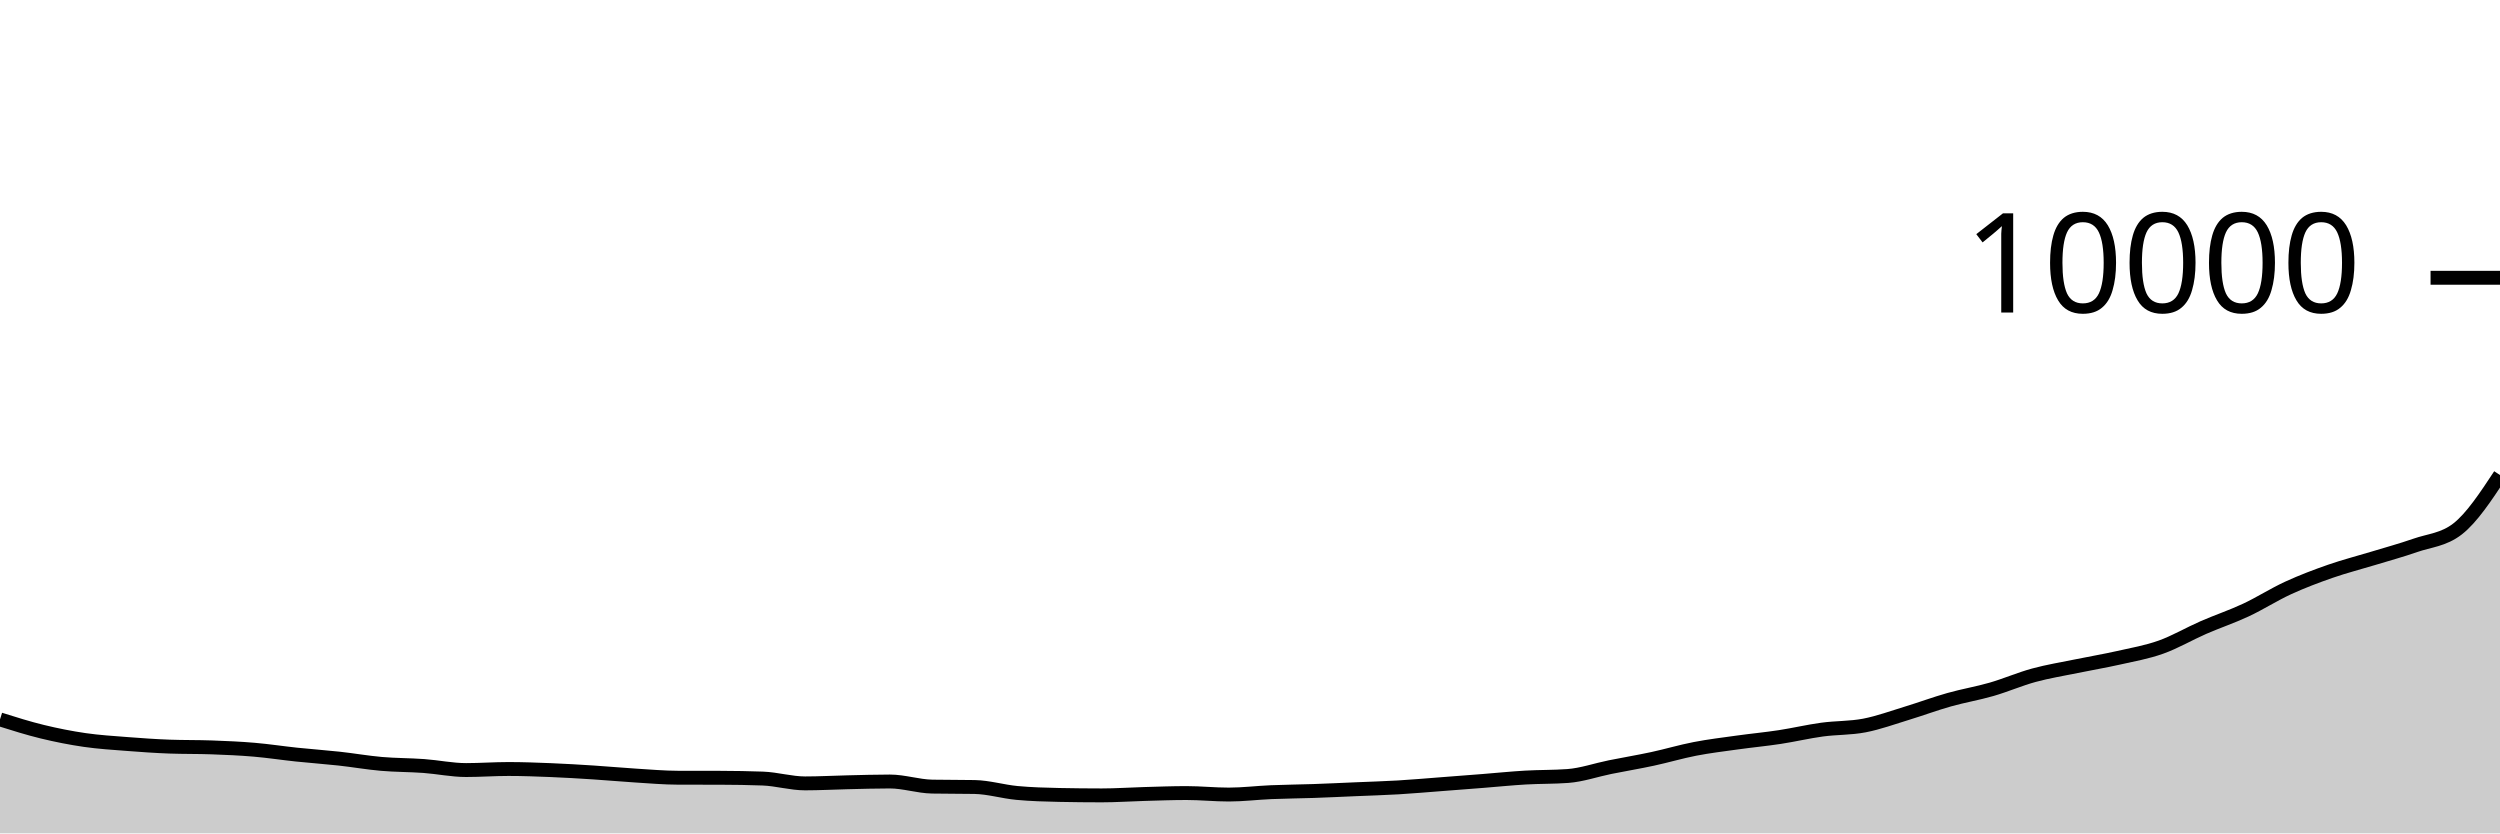
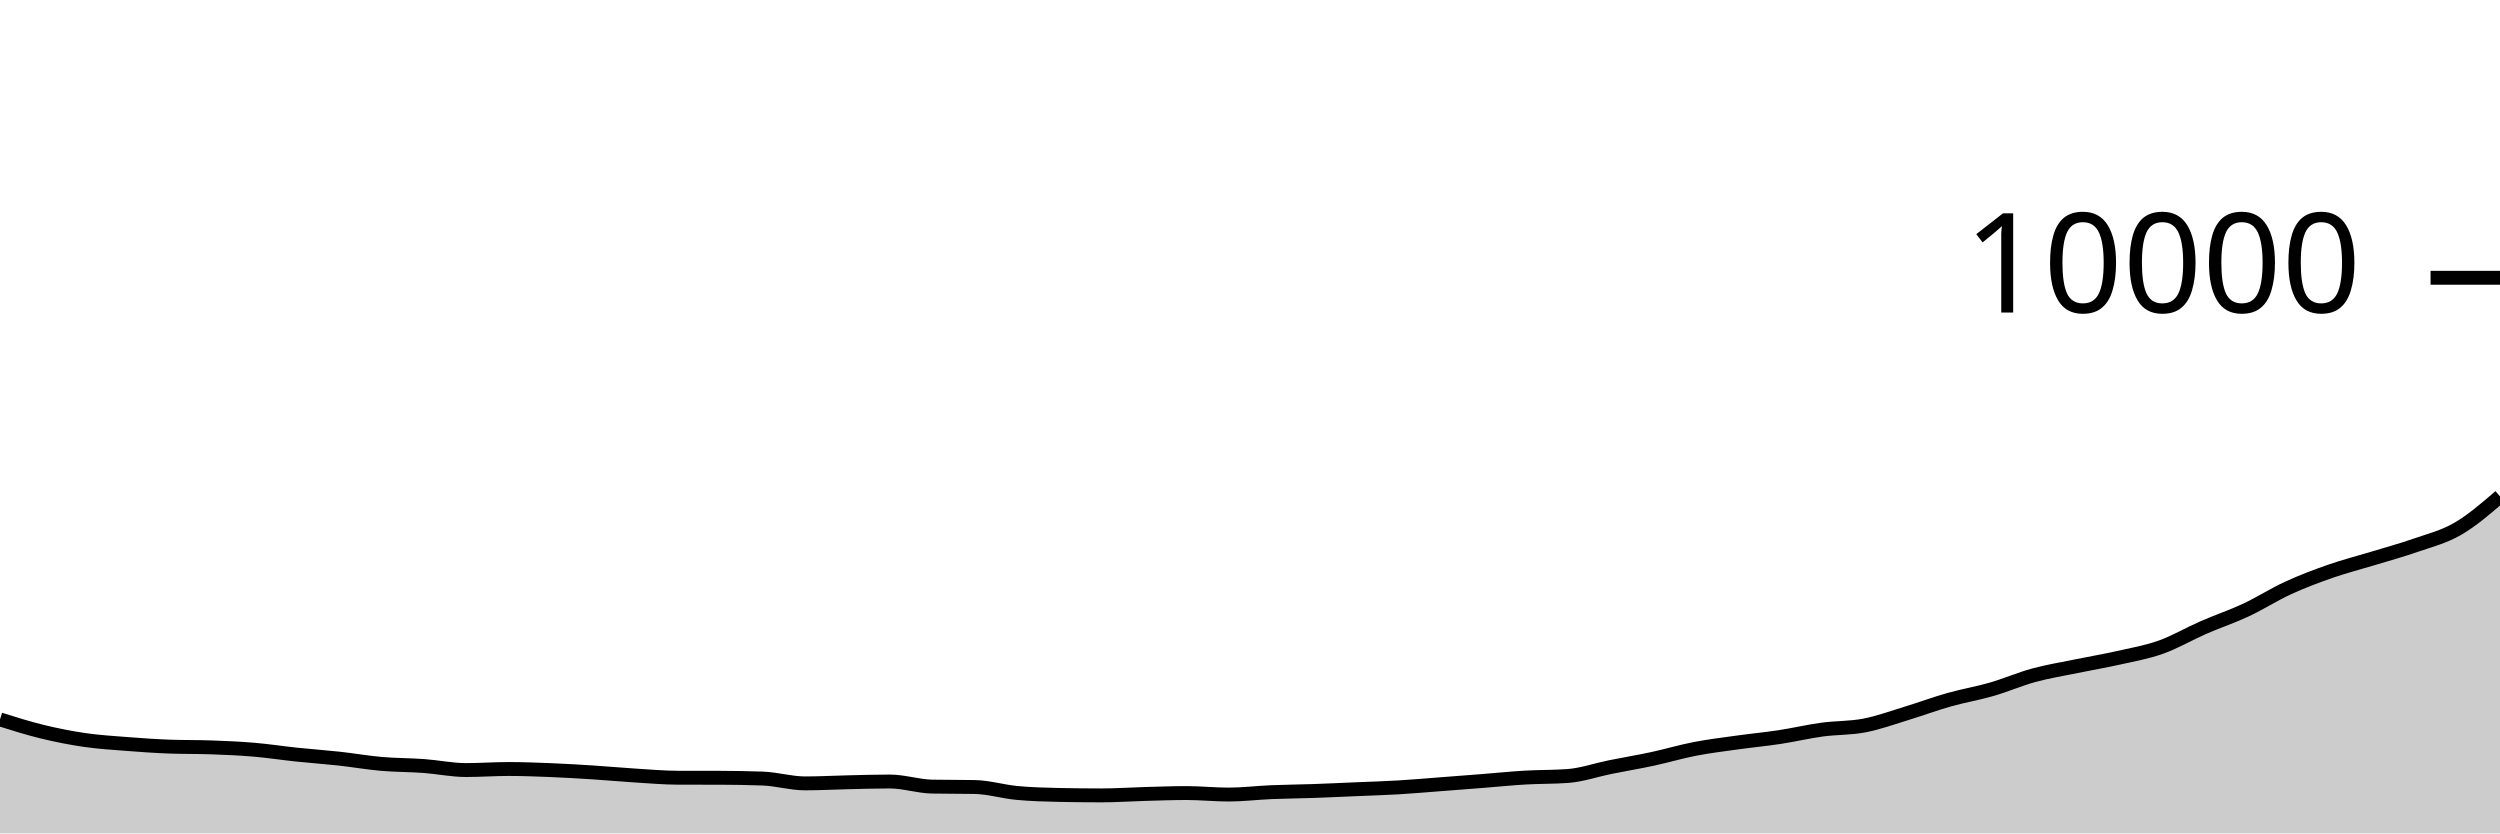
<svg xmlns="http://www.w3.org/2000/svg" viewBox="0 0 180 60">
  <g transform="translate(0,20)">
-     <path class="area" fill="rgba(0, 0, 0, 0.2)" d="M0,31.796C1.017,32.116,2.034,32.437,3.051,32.684C4.068,32.931,5.085,33.133,6.102,33.28C7.119,33.427,8.136,33.489,9.153,33.568C10.169,33.647,11.186,33.719,12.203,33.756C13.22,33.793,14.237,33.775,15.254,33.812C16.271,33.849,17.288,33.893,18.305,33.98C19.322,34.067,20.339,34.225,21.356,34.332C22.373,34.439,23.39,34.509,24.407,34.62C25.424,34.731,26.441,34.911,27.458,35C28.475,35.089,29.492,35.078,30.508,35.152C31.525,35.226,32.542,35.444,33.559,35.444C34.576,35.444,35.593,35.368,36.61,35.368C37.627,35.368,38.644,35.407,39.661,35.448C40.678,35.489,41.695,35.551,42.712,35.616C43.729,35.681,44.746,35.777,45.763,35.84C46.78,35.903,47.797,35.993,48.814,35.996C49.831,35.999,50.847,35.997,51.864,36C52.881,36.003,53.898,36.019,54.915,36.056C55.932,36.093,56.949,36.404,57.966,36.404C58.983,36.404,60,36.347,61.017,36.324C62.034,36.301,63.051,36.268,64.068,36.268C65.085,36.268,66.102,36.617,67.119,36.636C68.136,36.655,69.153,36.645,70.169,36.664C71.186,36.683,72.203,36.997,73.22,37.092C74.237,37.187,75.254,37.215,76.271,37.236C77.288,37.257,78.305,37.268,79.322,37.268C80.339,37.268,81.356,37.196,82.373,37.168C83.39,37.14,84.407,37.1,85.424,37.1C86.441,37.1,87.458,37.208,88.475,37.208C89.492,37.208,90.508,37.079,91.525,37.036C92.542,36.993,93.559,36.987,94.576,36.952C95.593,36.917,96.61,36.867,97.627,36.824C98.644,36.781,99.661,36.752,100.678,36.692C101.695,36.632,102.712,36.541,103.729,36.464C104.746,36.387,105.763,36.308,106.78,36.228C107.797,36.148,108.814,36.043,109.831,35.984C110.847,35.925,111.864,35.947,112.881,35.872C113.898,35.797,114.915,35.437,115.932,35.232C116.949,35.027,117.966,34.859,118.983,34.64C120,34.421,121.017,34.117,122.034,33.92C123.051,33.723,124.068,33.602,125.085,33.46C126.102,33.318,127.119,33.223,128.136,33.068C129.153,32.913,130.169,32.671,131.186,32.532C132.203,32.393,133.22,32.432,134.237,32.236C135.254,32.04,136.271,31.665,137.288,31.356C138.305,31.047,139.322,30.667,140.339,30.38C141.356,30.093,142.373,29.926,143.39,29.632C144.407,29.338,145.424,28.893,146.441,28.616C147.458,28.339,148.475,28.177,149.492,27.968C150.508,27.759,151.525,27.589,152.542,27.36C153.559,27.131,154.576,26.955,155.593,26.592C156.61,26.229,157.627,25.628,158.644,25.184C159.661,24.74,160.678,24.403,161.695,23.928C162.712,23.453,163.729,22.799,164.746,22.332C165.763,21.865,166.78,21.482,167.797,21.128C168.814,20.774,169.831,20.518,170.847,20.208C171.864,19.898,172.881,19.623,173.898,19.268C174.915,18.913,175.932,18.872,176.949,18.08C177.966,17.288,178.983,15.746,180,14.204L180,40C178.983,40,177.966,40,176.949,40C175.932,40,174.915,40,173.898,40C172.881,40,171.864,40,170.847,40C169.831,40,168.814,40,167.797,40C166.78,40,165.763,40,164.746,40C163.729,40,162.712,40,161.695,40C160.678,40,159.661,40,158.644,40C157.627,40,156.61,40,155.593,40C154.576,40,153.559,40,152.542,40C151.525,40,150.508,40,149.492,40C148.475,40,147.458,40,146.441,40C145.424,40,144.407,40,143.39,40C142.373,40,141.356,40,140.339,40C139.322,40,138.305,40,137.288,40C136.271,40,135.254,40,134.237,40C133.22,40,132.203,40,131.186,40C130.169,40,129.153,40,128.136,40C127.119,40,126.102,40,125.085,40C124.068,40,123.051,40,122.034,40C121.017,40,120,40,118.983,40C117.966,40,116.949,40,115.932,40C114.915,40,113.898,40,112.881,40C111.864,40,110.847,40,109.831,40C108.814,40,107.797,40,106.78,40C105.763,40,104.746,40,103.729,40C102.712,40,101.695,40,100.678,40C99.661,40,98.644,40,97.627,40C96.61,40,95.593,40,94.576,40C93.559,40,92.542,40,91.525,40C90.508,40,89.492,40,88.475,40C87.458,40,86.441,40,85.424,40C84.407,40,83.39,40,82.373,40C81.356,40,80.339,40,79.322,40C78.305,40,77.288,40,76.271,40C75.254,40,74.237,40,73.22,40C72.203,40,71.186,40,70.169,40C69.153,40,68.136,40,67.119,40C66.102,40,65.085,40,64.068,40C63.051,40,62.034,40,61.017,40C60,40,58.983,40,57.966,40C56.949,40,55.932,40,54.915,40C53.898,40,52.881,40,51.864,40C50.847,40,49.831,40,48.814,40C47.797,40,46.78,40,45.763,40C44.746,40,43.729,40,42.712,40C41.695,40,40.678,40,39.661,40C38.644,40,37.627,40,36.61,40C35.593,40,34.576,40,33.559,40C32.542,40,31.525,40,30.508,40C29.492,40,28.475,40,27.458,40C26.441,40,25.424,40,24.407,40C23.39,40,22.373,40,21.356,40C20.339,40,19.322,40,18.305,40C17.288,40,16.271,40,15.254,40C14.237,40,13.22,40,12.203,40C11.186,40,10.169,40,9.153,40C8.136,40,7.119,40,6.102,40C5.085,40,4.068,40,3.051,40C2.034,40,1.017,40,0,40Z" />
-     <path class="line" stroke="black" fill="none" d="M0,31.796C1.017,32.116,2.034,32.437,3.051,32.684C4.068,32.931,5.085,33.133,6.102,33.28C7.119,33.427,8.136,33.489,9.153,33.568C10.169,33.647,11.186,33.719,12.203,33.756C13.22,33.793,14.237,33.775,15.254,33.812C16.271,33.849,17.288,33.893,18.305,33.98C19.322,34.067,20.339,34.225,21.356,34.332C22.373,34.439,23.39,34.509,24.407,34.62C25.424,34.731,26.441,34.911,27.458,35C28.475,35.089,29.492,35.078,30.508,35.152C31.525,35.226,32.542,35.444,33.559,35.444C34.576,35.444,35.593,35.368,36.61,35.368C37.627,35.368,38.644,35.407,39.661,35.448C40.678,35.489,41.695,35.551,42.712,35.616C43.729,35.681,44.746,35.777,45.763,35.84C46.78,35.903,47.797,35.993,48.814,35.996C49.831,35.999,50.847,35.997,51.864,36C52.881,36.003,53.898,36.019,54.915,36.056C55.932,36.093,56.949,36.404,57.966,36.404C58.983,36.404,60,36.347,61.017,36.324C62.034,36.301,63.051,36.268,64.068,36.268C65.085,36.268,66.102,36.617,67.119,36.636C68.136,36.655,69.153,36.645,70.169,36.664C71.186,36.683,72.203,36.997,73.22,37.092C74.237,37.187,75.254,37.215,76.271,37.236C77.288,37.257,78.305,37.268,79.322,37.268C80.339,37.268,81.356,37.196,82.373,37.168C83.39,37.14,84.407,37.1,85.424,37.1C86.441,37.1,87.458,37.208,88.475,37.208C89.492,37.208,90.508,37.079,91.525,37.036C92.542,36.993,93.559,36.987,94.576,36.952C95.593,36.917,96.61,36.867,97.627,36.824C98.644,36.781,99.661,36.752,100.678,36.692C101.695,36.632,102.712,36.541,103.729,36.464C104.746,36.387,105.763,36.308,106.78,36.228C107.797,36.148,108.814,36.043,109.831,35.984C110.847,35.925,111.864,35.947,112.881,35.872C113.898,35.797,114.915,35.437,115.932,35.232C116.949,35.027,117.966,34.859,118.983,34.64C120,34.421,121.017,34.117,122.034,33.92C123.051,33.723,124.068,33.602,125.085,33.46C126.102,33.318,127.119,33.223,128.136,33.068C129.153,32.913,130.169,32.671,131.186,32.532C132.203,32.393,133.22,32.432,134.237,32.236C135.254,32.04,136.271,31.665,137.288,31.356C138.305,31.047,139.322,30.667,140.339,30.38C141.356,30.093,142.373,29.926,143.39,29.632C144.407,29.338,145.424,28.893,146.441,28.616C147.458,28.339,148.475,28.177,149.492,27.968C150.508,27.759,151.525,27.589,152.542,27.36C153.559,27.131,154.576,26.955,155.593,26.592C156.61,26.229,157.627,25.628,158.644,25.184C159.661,24.74,160.678,24.403,161.695,23.928C162.712,23.453,163.729,22.799,164.746,22.332C165.763,21.865,166.78,21.482,167.797,21.128C168.814,20.774,169.831,20.518,170.847,20.208C171.864,19.898,172.881,19.623,173.898,19.268C174.915,18.913,175.932,18.872,176.949,18.08C177.966,17.288,178.983,15.746,180,14.204" />
+     <path class="area" fill="rgba(0, 0, 0, 0.2)" d="M0,31.796C1.017,32.116,2.034,32.437,3.051,32.684C4.068,32.931,5.085,33.133,6.102,33.28C7.119,33.427,8.136,33.489,9.153,33.568C10.169,33.647,11.186,33.719,12.203,33.756C13.22,33.793,14.237,33.775,15.254,33.812C16.271,33.849,17.288,33.893,18.305,33.98C19.322,34.067,20.339,34.225,21.356,34.332C22.373,34.439,23.39,34.509,24.407,34.62C25.424,34.731,26.441,34.911,27.458,35C28.475,35.089,29.492,35.078,30.508,35.152C31.525,35.226,32.542,35.444,33.559,35.444C34.576,35.444,35.593,35.368,36.61,35.368C37.627,35.368,38.644,35.407,39.661,35.448C40.678,35.489,41.695,35.551,42.712,35.616C43.729,35.681,44.746,35.777,45.763,35.84C46.78,35.903,47.797,35.993,48.814,35.996C49.831,35.999,50.847,35.997,51.864,36C52.881,36.003,53.898,36.019,54.915,36.056C55.932,36.093,56.949,36.404,57.966,36.404C58.983,36.404,60,36.347,61.017,36.324C62.034,36.301,63.051,36.268,64.068,36.268C65.085,36.268,66.102,36.617,67.119,36.636C68.136,36.655,69.153,36.645,70.169,36.664C71.186,36.683,72.203,36.997,73.22,37.092C74.237,37.187,75.254,37.215,76.271,37.236C77.288,37.257,78.305,37.268,79.322,37.268C80.339,37.268,81.356,37.196,82.373,37.168C83.39,37.14,84.407,37.1,85.424,37.1C86.441,37.1,87.458,37.208,88.475,37.208C89.492,37.208,90.508,37.079,91.525,37.036C92.542,36.993,93.559,36.987,94.576,36.952C95.593,36.917,96.61,36.867,97.627,36.824C98.644,36.781,99.661,36.752,100.678,36.692C101.695,36.632,102.712,36.541,103.729,36.464C104.746,36.387,105.763,36.308,106.78,36.228C107.797,36.148,108.814,36.043,109.831,35.984C110.847,35.925,111.864,35.947,112.881,35.872C113.898,35.797,114.915,35.437,115.932,35.232C116.949,35.027,117.966,34.859,118.983,34.64C120,34.421,121.017,34.117,122.034,33.92C123.051,33.723,124.068,33.602,125.085,33.46C126.102,33.318,127.119,33.223,128.136,33.068C129.153,32.913,130.169,32.671,131.186,32.532C132.203,32.393,133.22,32.432,134.237,32.236C135.254,32.04,136.271,31.665,137.288,31.356C138.305,31.047,139.322,30.667,140.339,30.38C141.356,30.093,142.373,29.926,143.39,29.632C144.407,29.338,145.424,28.893,146.441,28.616C147.458,28.339,148.475,28.177,149.492,27.968C150.508,27.759,151.525,27.589,152.542,27.36C153.559,27.131,154.576,26.955,155.593,26.592C156.61,26.229,157.627,25.628,158.644,25.184C159.661,24.74,160.678,24.403,161.695,23.928C162.712,23.453,163.729,22.799,164.746,22.332C165.763,21.865,166.78,21.482,167.797,21.128C168.814,20.774,169.831,20.518,170.847,20.208C171.864,19.898,172.881,19.623,173.898,19.268C174.915,18.913,175.932,18.668,176.949,18.08C177.966,17.492,178.983,16.616,180,15.74L180,40C178.983,40,177.966,40,176.949,40C175.932,40,174.915,40,173.898,40C172.881,40,171.864,40,170.847,40C169.831,40,168.814,40,167.797,40C166.78,40,165.763,40,164.746,40C163.729,40,162.712,40,161.695,40C160.678,40,159.661,40,158.644,40C157.627,40,156.61,40,155.593,40C154.576,40,153.559,40,152.542,40C151.525,40,150.508,40,149.492,40C148.475,40,147.458,40,146.441,40C145.424,40,144.407,40,143.39,40C142.373,40,141.356,40,140.339,40C139.322,40,138.305,40,137.288,40C136.271,40,135.254,40,134.237,40C133.22,40,132.203,40,131.186,40C130.169,40,129.153,40,128.136,40C127.119,40,126.102,40,125.085,40C124.068,40,123.051,40,122.034,40C121.017,40,120,40,118.983,40C117.966,40,116.949,40,115.932,40C114.915,40,113.898,40,112.881,40C111.864,40,110.847,40,109.831,40C108.814,40,107.797,40,106.78,40C105.763,40,104.746,40,103.729,40C102.712,40,101.695,40,100.678,40C99.661,40,98.644,40,97.627,40C96.61,40,95.593,40,94.576,40C93.559,40,92.542,40,91.525,40C90.508,40,89.492,40,88.475,40C87.458,40,86.441,40,85.424,40C84.407,40,83.39,40,82.373,40C81.356,40,80.339,40,79.322,40C78.305,40,77.288,40,76.271,40C75.254,40,74.237,40,73.22,40C72.203,40,71.186,40,70.169,40C69.153,40,68.136,40,67.119,40C66.102,40,65.085,40,64.068,40C63.051,40,62.034,40,61.017,40C60,40,58.983,40,57.966,40C56.949,40,55.932,40,54.915,40C53.898,40,52.881,40,51.864,40C50.847,40,49.831,40,48.814,40C47.797,40,46.78,40,45.763,40C44.746,40,43.729,40,42.712,40C41.695,40,40.678,40,39.661,40C38.644,40,37.627,40,36.61,40C35.593,40,34.576,40,33.559,40C32.542,40,31.525,40,30.508,40C29.492,40,28.475,40,27.458,40C26.441,40,25.424,40,24.407,40C23.39,40,22.373,40,21.356,40C20.339,40,19.322,40,18.305,40C17.288,40,16.271,40,15.254,40C14.237,40,13.22,40,12.203,40C11.186,40,10.169,40,9.153,40C8.136,40,7.119,40,6.102,40C5.085,40,4.068,40,3.051,40C2.034,40,1.017,40,0,40Z" />
+     <path class="line" stroke="black" fill="none" d="M0,31.796C1.017,32.116,2.034,32.437,3.051,32.684C4.068,32.931,5.085,33.133,6.102,33.28C7.119,33.427,8.136,33.489,9.153,33.568C10.169,33.647,11.186,33.719,12.203,33.756C13.22,33.793,14.237,33.775,15.254,33.812C16.271,33.849,17.288,33.893,18.305,33.98C19.322,34.067,20.339,34.225,21.356,34.332C22.373,34.439,23.39,34.509,24.407,34.62C25.424,34.731,26.441,34.911,27.458,35C28.475,35.089,29.492,35.078,30.508,35.152C31.525,35.226,32.542,35.444,33.559,35.444C34.576,35.444,35.593,35.368,36.61,35.368C37.627,35.368,38.644,35.407,39.661,35.448C40.678,35.489,41.695,35.551,42.712,35.616C43.729,35.681,44.746,35.777,45.763,35.84C46.78,35.903,47.797,35.993,48.814,35.996C49.831,35.999,50.847,35.997,51.864,36C52.881,36.003,53.898,36.019,54.915,36.056C55.932,36.093,56.949,36.404,57.966,36.404C58.983,36.404,60,36.347,61.017,36.324C62.034,36.301,63.051,36.268,64.068,36.268C65.085,36.268,66.102,36.617,67.119,36.636C68.136,36.655,69.153,36.645,70.169,36.664C71.186,36.683,72.203,36.997,73.22,37.092C74.237,37.187,75.254,37.215,76.271,37.236C77.288,37.257,78.305,37.268,79.322,37.268C80.339,37.268,81.356,37.196,82.373,37.168C83.39,37.14,84.407,37.1,85.424,37.1C86.441,37.1,87.458,37.208,88.475,37.208C89.492,37.208,90.508,37.079,91.525,37.036C92.542,36.993,93.559,36.987,94.576,36.952C95.593,36.917,96.61,36.867,97.627,36.824C98.644,36.781,99.661,36.752,100.678,36.692C101.695,36.632,102.712,36.541,103.729,36.464C104.746,36.387,105.763,36.308,106.78,36.228C107.797,36.148,108.814,36.043,109.831,35.984C110.847,35.925,111.864,35.947,112.881,35.872C113.898,35.797,114.915,35.437,115.932,35.232C116.949,35.027,117.966,34.859,118.983,34.64C120,34.421,121.017,34.117,122.034,33.92C123.051,33.723,124.068,33.602,125.085,33.46C126.102,33.318,127.119,33.223,128.136,33.068C129.153,32.913,130.169,32.671,131.186,32.532C132.203,32.393,133.22,32.432,134.237,32.236C135.254,32.04,136.271,31.665,137.288,31.356C138.305,31.047,139.322,30.667,140.339,30.38C141.356,30.093,142.373,29.926,143.39,29.632C144.407,29.338,145.424,28.893,146.441,28.616C147.458,28.339,148.475,28.177,149.492,27.968C150.508,27.759,151.525,27.589,152.542,27.36C153.559,27.131,154.576,26.955,155.593,26.592C156.61,26.229,157.627,25.628,158.644,25.184C159.661,24.74,160.678,24.403,161.695,23.928C162.712,23.453,163.729,22.799,164.746,22.332C165.763,21.865,166.78,21.482,167.797,21.128C168.814,20.774,169.831,20.518,170.847,20.208C171.864,19.898,172.881,19.623,173.898,19.268C174.915,18.913,175.932,18.668,176.949,18.08C177.966,17.492,178.983,16.616,180,15.74" />
    <path class="axis-ceiling" stroke-width="1" stroke="black" fill="none" d="M175,0L180,0" />
    <text class="axis-ceiling-label" font-family="sans-serif" text-anchor="end" font-size="10px" x="170" y="2.5">10000</text>
  </g>
</svg>
